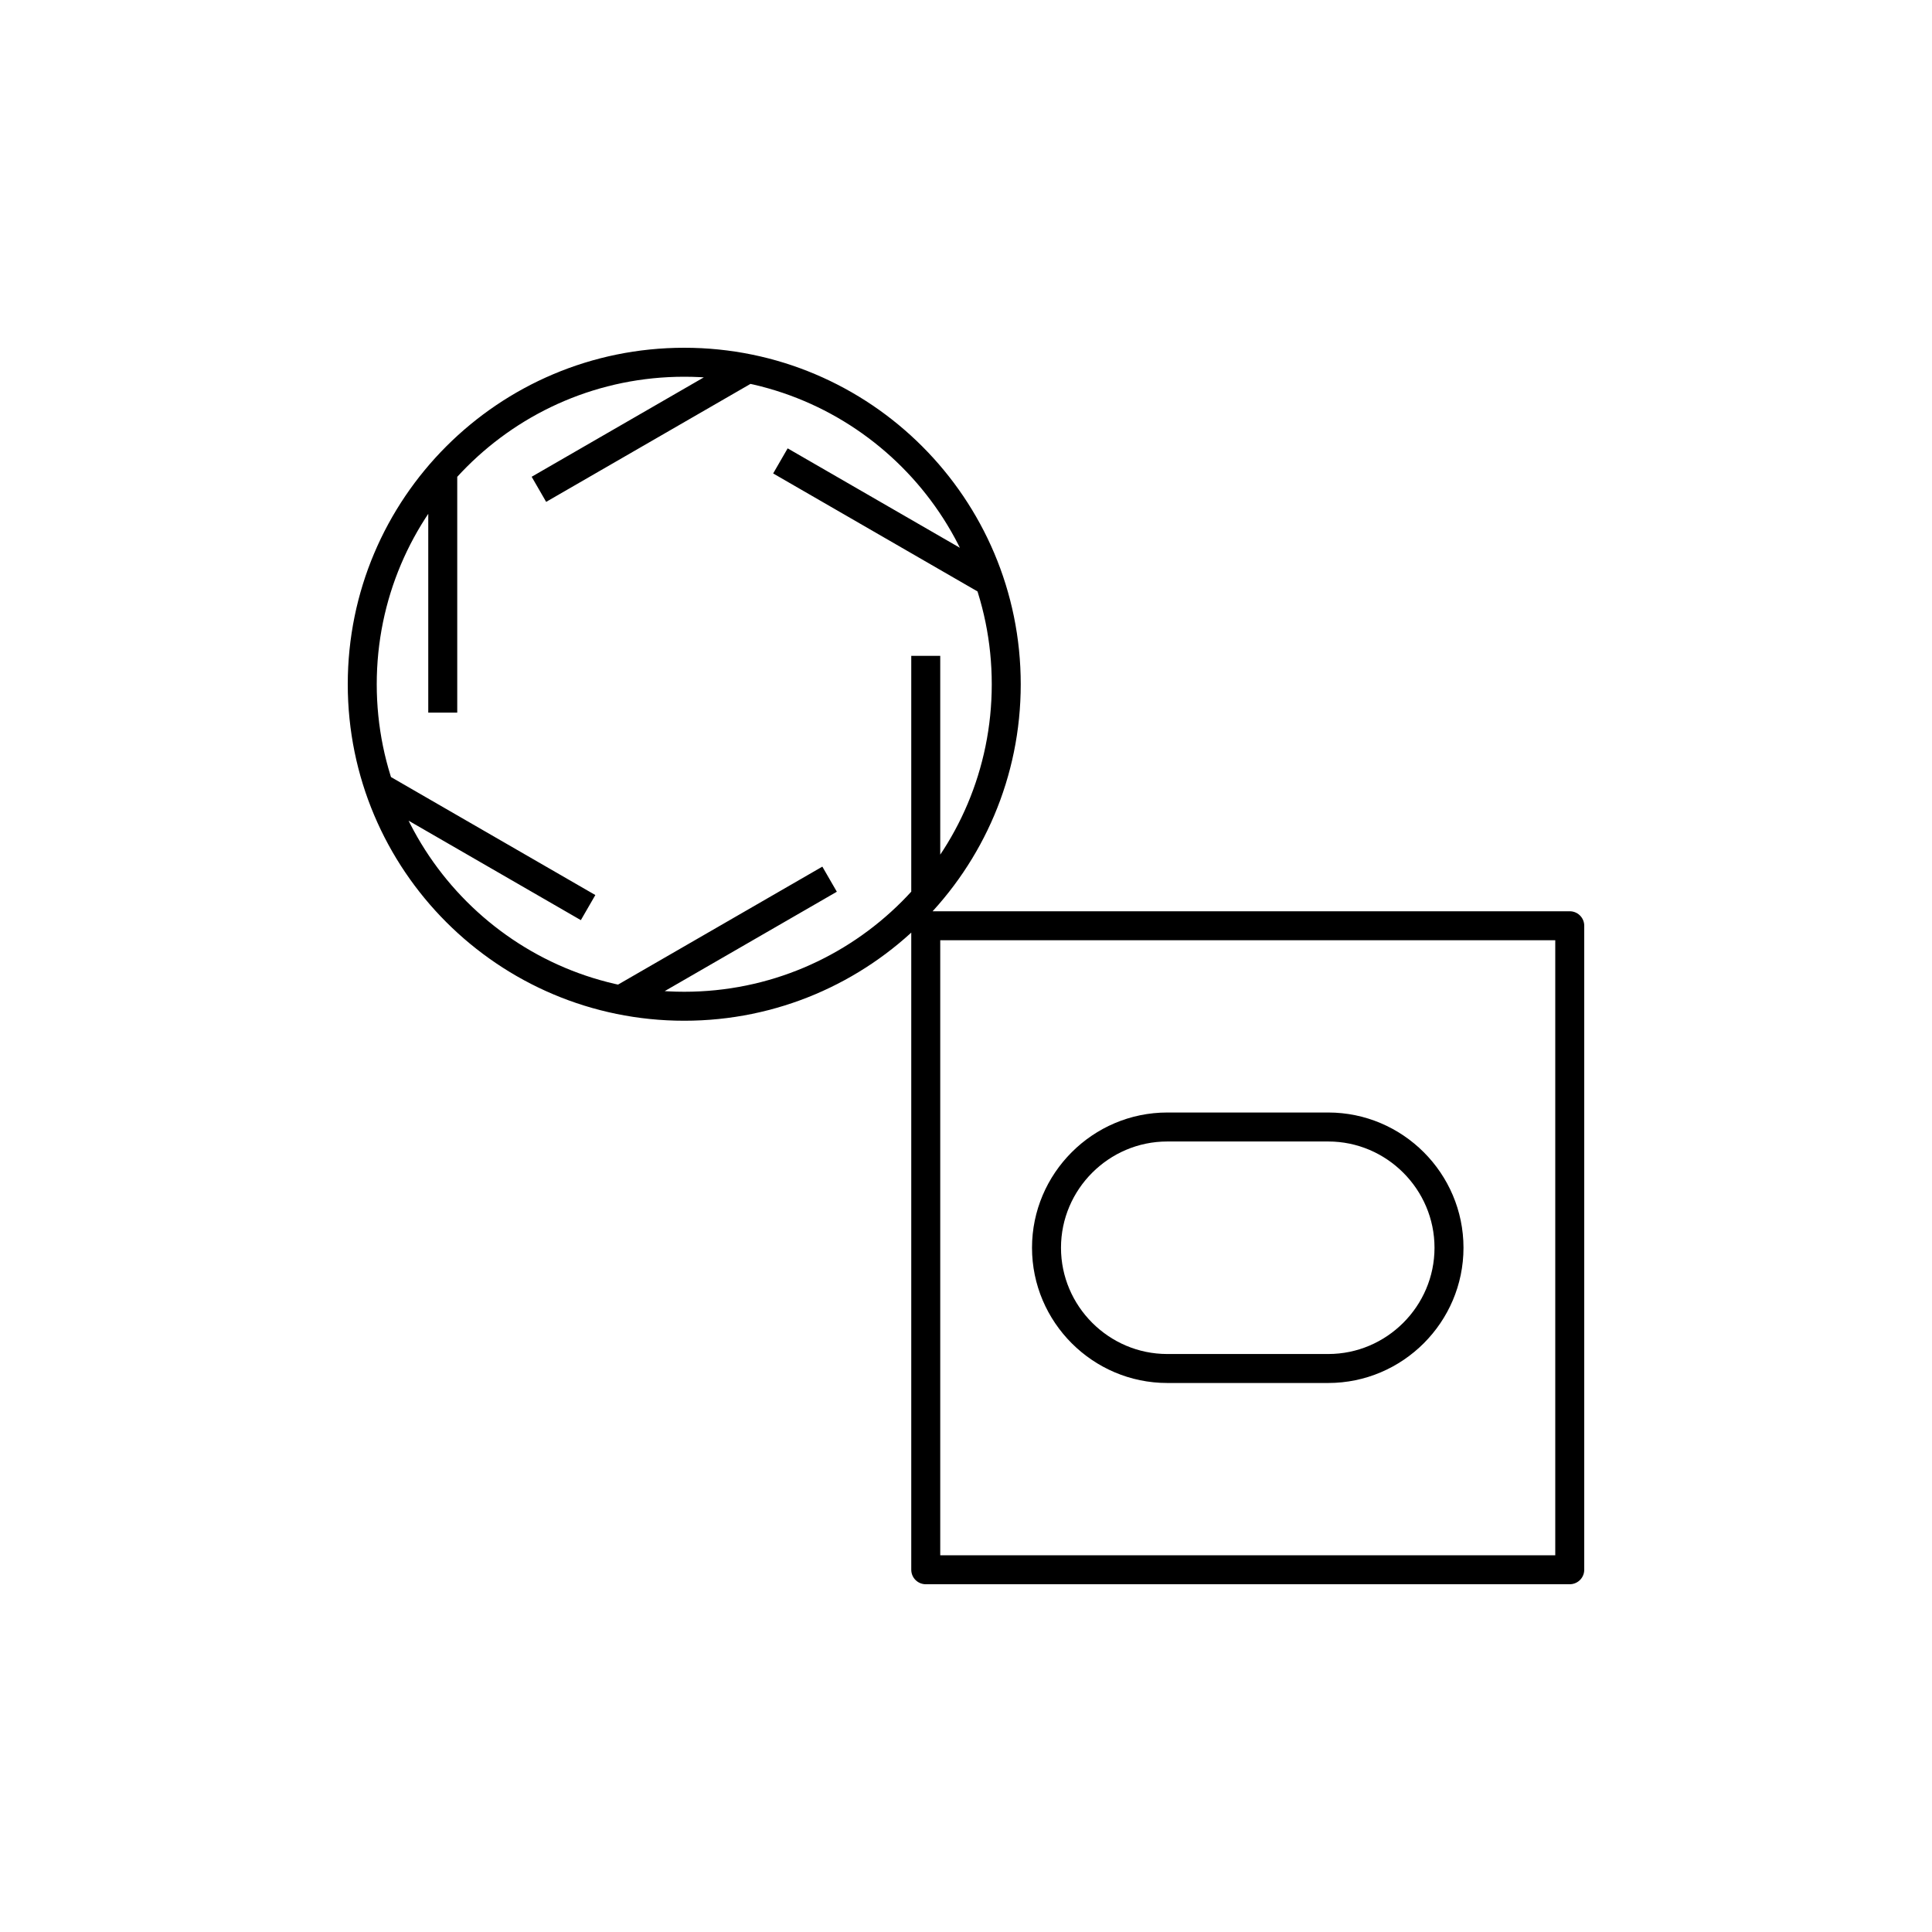
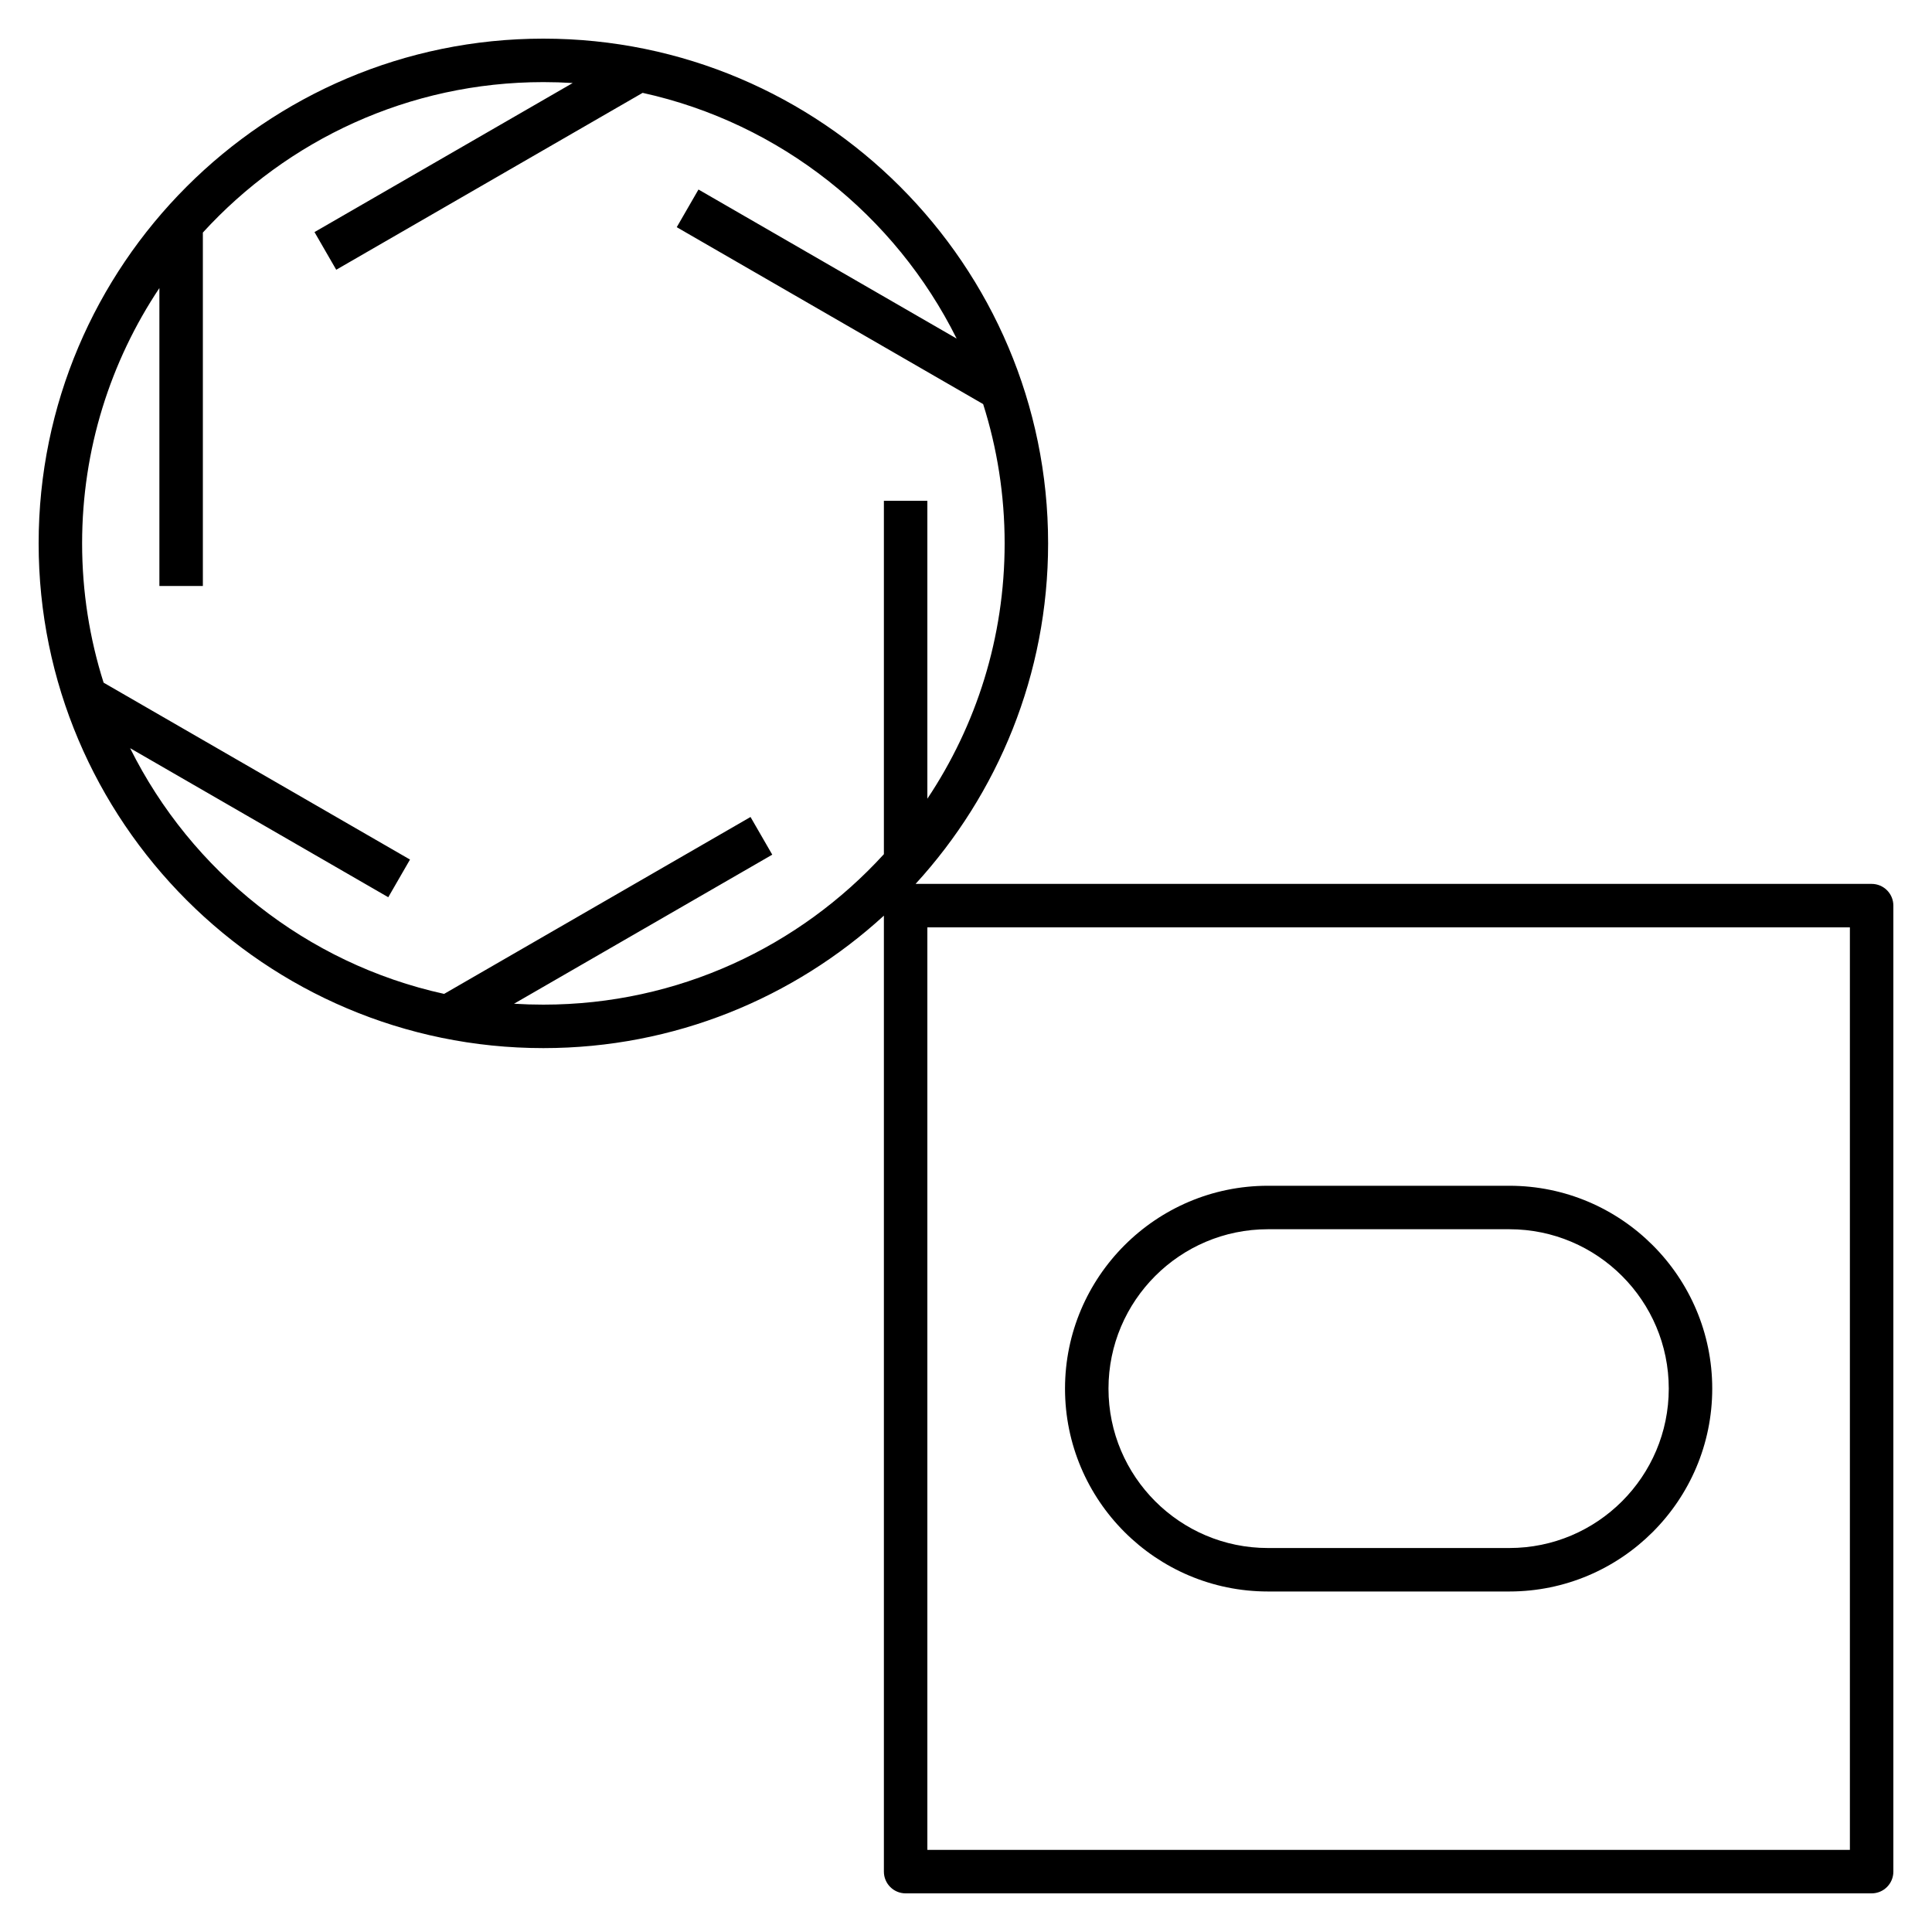
- <svg xmlns="http://www.w3.org/2000/svg" version="1.1" x="0px" y="0px" viewBox="0 0 48 48" style="enable-background:new 0 0 48 48;" xml:space="preserve">
-   <g id="cloud_oracle">
-     <path id="cloud_oracle_1_" style="fill:none;stroke:#000000;stroke-width:0.72;stroke-linejoin:round;stroke-miterlimit:10;" d="   M23,16.295v6 M36,31L36,31c0-1.65-1.35-3-3-3h-4c-1.65,0-3,1.35-3,3v0c0,1.65,1.35,3,3,3h4C34.65,34,36,32.65,36,31z M39,23H23v16   h16V23z M17,9c-4.418,0-8,3.582-8,8s3.582,8,8,8s8-3.582,8-8S21.418,9,17,9z M19.389,11.451l5.196,3 M18.585,9.157l-5.196,3    M11,11.705v6 M14.611,22.549l-5.196-3 M20.611,21.843l-5.196,3" />
-   </g>
-   <g id="Layer_1">
- </g>
+ <svg xmlns="http://www.w3.org/2000/svg" version="1.1" id="Layer_1" x="0px" y="0px" viewBox="0 0 32 32" style="enable-background:new 0 0 32 32;" xml:space="preserve">
+   <path id="cloud--oracle_1_" d="M31,31.36H15c-0.199,0-0.36-0.161-0.36-0.36V15.166C13.152,16.528,11.171,17.36,9,17.36  c-4.61,0-8.36-3.75-8.36-8.36S4.39,0.64,9,0.64S17.36,4.39,17.36,9c0,2.171-0.833,4.152-2.195,5.64H31c0.199,0,0.36,0.161,0.36,0.36  v16C31.36,31.199,31.199,31.36,31,31.36z M15.36,30.64h15.28V15.36H15.36V30.64z M8.514,16.625C8.674,16.635,8.837,16.64,9,16.64  c2.231,0,4.242-0.961,5.64-2.492V8.294h0.72v4.935c0.809-1.212,1.28-2.666,1.28-4.229c0-0.804-0.125-1.579-0.356-2.307l-5.075-2.93  l0.36-0.624l4.276,2.469c-1.016-2.042-2.919-3.568-5.201-4.07l-5.075,2.93l-0.36-0.624l4.277-2.469C9.326,1.365,9.163,1.36,9,1.36  c-2.231,0-4.242,0.961-5.64,2.492v5.854H2.64V4.771C1.832,5.983,1.36,7.437,1.36,9c0,0.804,0.125,1.579,0.356,2.307l5.075,2.93  l-0.36,0.624l-4.276-2.469c1.016,2.042,2.919,3.568,5.201,4.07l5.075-2.93l0.36,0.624L8.514,16.625z M25,26.36h-4  c-1.853,0-3.36-1.508-3.36-3.36s1.508-3.36,3.36-3.36h4c1.853,0,3.36,1.508,3.36,3.36S26.853,26.36,25,26.36z M21,20.36  c-1.456,0-2.64,1.184-2.64,2.64s1.184,2.64,2.64,2.64h4c1.456,0,2.64-1.184,2.64-2.64s-1.184-2.64-2.64-2.64H21z" />
+   <rect id="_Transparent_Rectangle" style="fill:none;" width="32" height="32" />
</svg>
